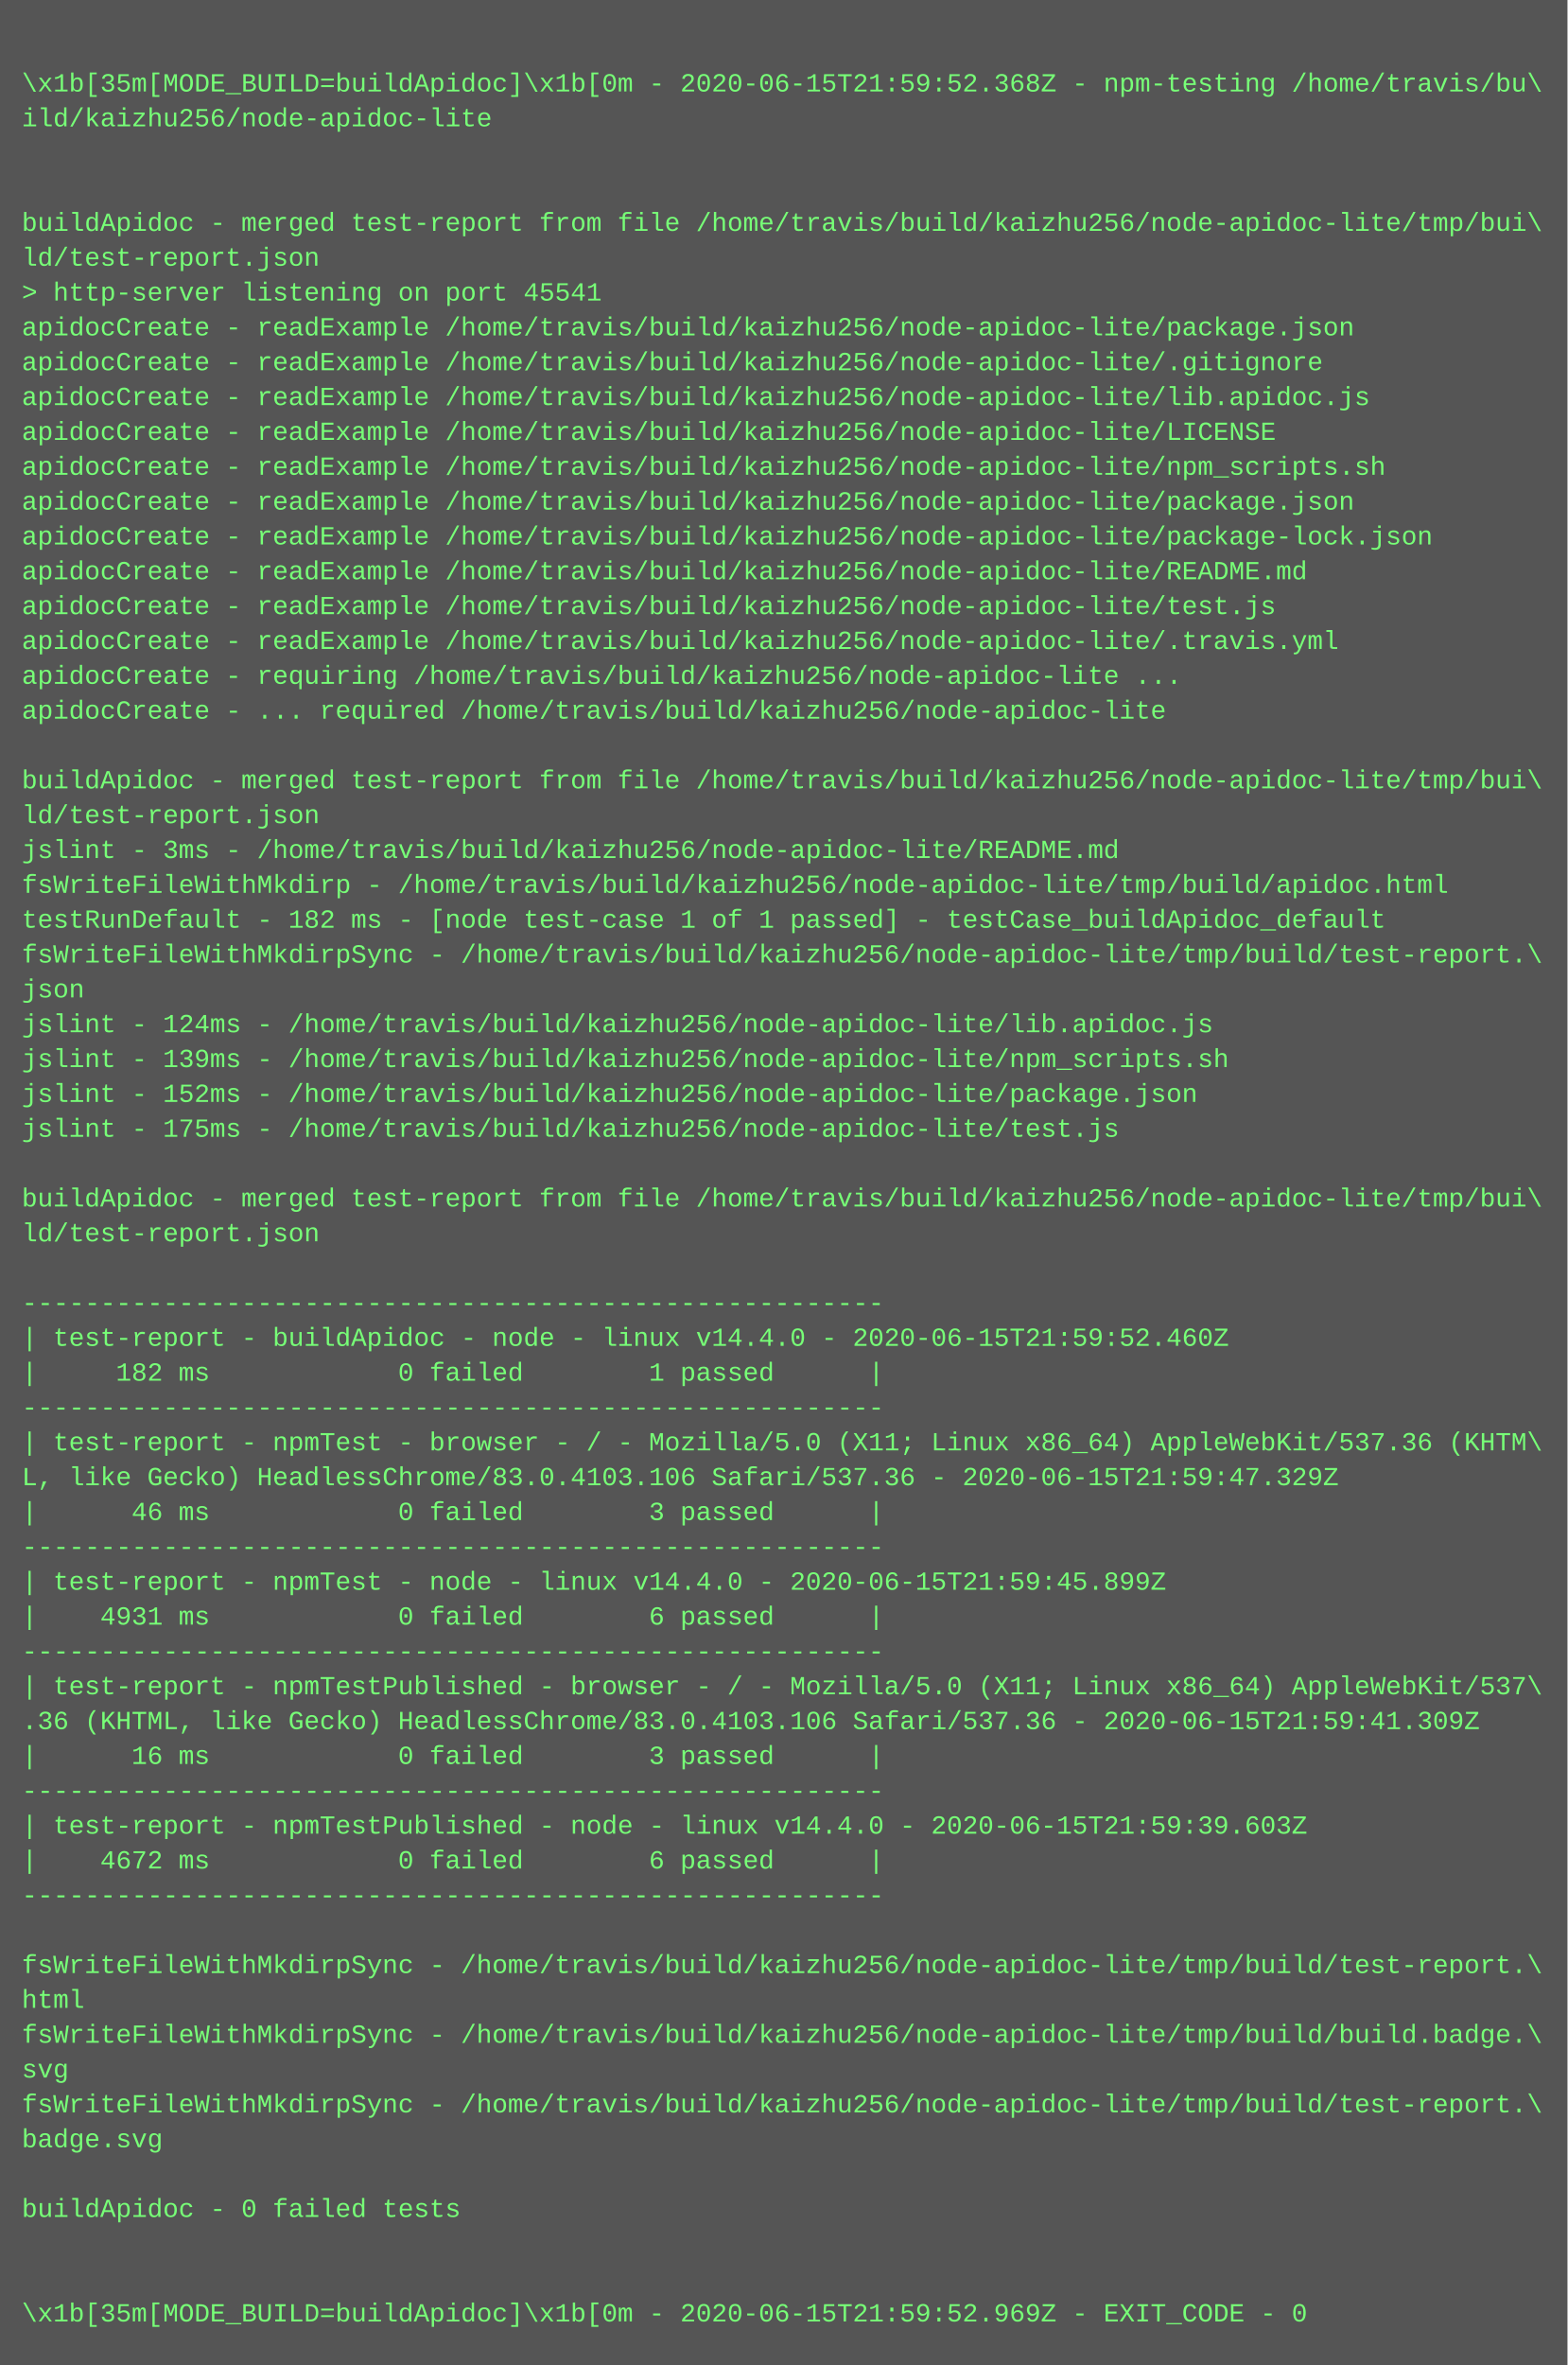
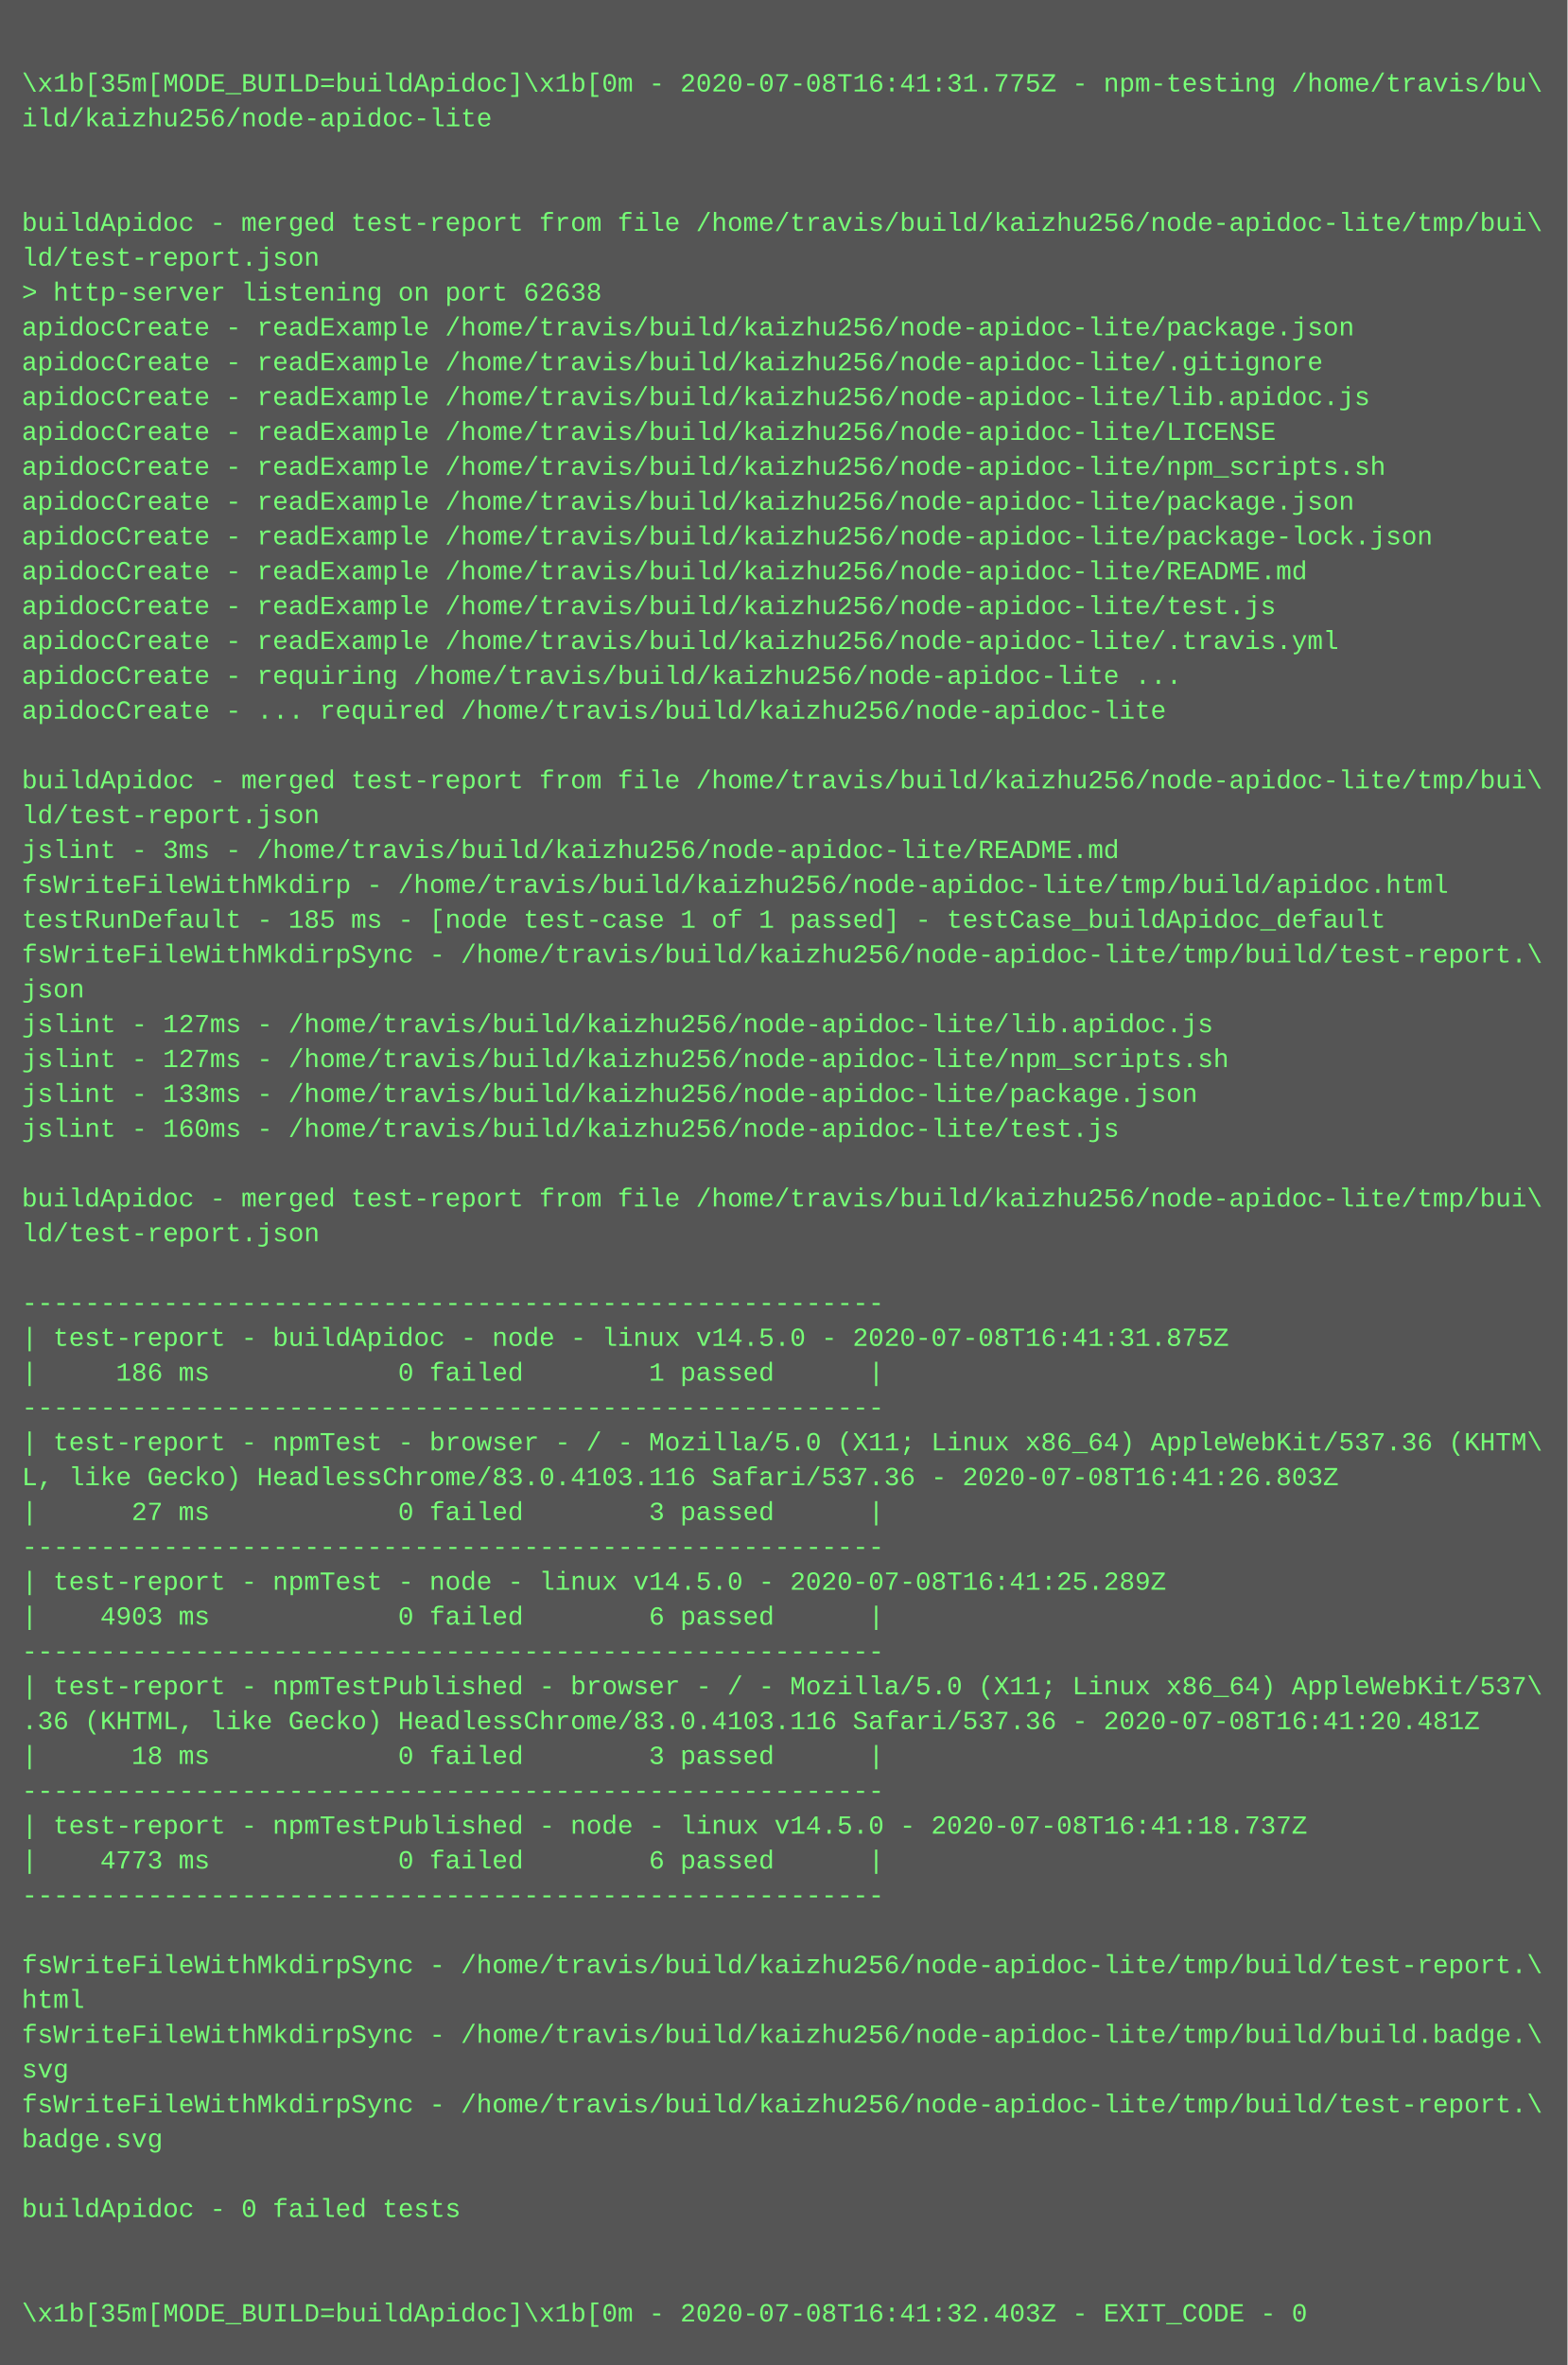
<svg xmlns="http://www.w3.org/2000/svg" height="1086" width="720">
  <rect height="1086" fill="#555" width="720" />
  <text fill="#7f7" font-family="Courier New" font-size="12" xml:space="preserve">
    <tspan x="10" y="26" />
-     <tspan x="10" y="42">\x1b[35m[MODE_BUILD=buildApidoc]\x1b[0m - 2020-06-15T21:59:52.368Z - npm-testing /home/travis/bu\</tspan>
+     <tspan x="10" y="42">\x1b[35m[MODE_BUILD=buildApidoc]\x1b[0m - 2020-07-08T16:41:31.775Z - npm-testing /home/travis/bu\</tspan>
    <tspan x="10" y="58">ild/kaizhu256/node-apidoc-lite</tspan>
    <tspan x="10" y="74" />
    <tspan x="10" y="90" />
    <tspan x="10" y="106">buildApidoc - merged test-report from file /home/travis/build/kaizhu256/node-apidoc-lite/tmp/bui\</tspan>
    <tspan x="10" y="122">ld/test-report.json</tspan>
-     <tspan x="10" y="138">&gt; http-server listening on port 45541</tspan>
+     <tspan x="10" y="138">&gt; http-server listening on port 62638</tspan>
    <tspan x="10" y="154">apidocCreate - readExample /home/travis/build/kaizhu256/node-apidoc-lite/package.json</tspan>
    <tspan x="10" y="170">apidocCreate - readExample /home/travis/build/kaizhu256/node-apidoc-lite/.gitignore</tspan>
    <tspan x="10" y="186">apidocCreate - readExample /home/travis/build/kaizhu256/node-apidoc-lite/lib.apidoc.js</tspan>
    <tspan x="10" y="202">apidocCreate - readExample /home/travis/build/kaizhu256/node-apidoc-lite/LICENSE</tspan>
    <tspan x="10" y="218">apidocCreate - readExample /home/travis/build/kaizhu256/node-apidoc-lite/npm_scripts.sh</tspan>
    <tspan x="10" y="234">apidocCreate - readExample /home/travis/build/kaizhu256/node-apidoc-lite/package.json</tspan>
    <tspan x="10" y="250">apidocCreate - readExample /home/travis/build/kaizhu256/node-apidoc-lite/package-lock.json</tspan>
    <tspan x="10" y="266">apidocCreate - readExample /home/travis/build/kaizhu256/node-apidoc-lite/README.md</tspan>
    <tspan x="10" y="282">apidocCreate - readExample /home/travis/build/kaizhu256/node-apidoc-lite/test.js</tspan>
    <tspan x="10" y="298">apidocCreate - readExample /home/travis/build/kaizhu256/node-apidoc-lite/.travis.yml</tspan>
    <tspan x="10" y="314">apidocCreate - requiring /home/travis/build/kaizhu256/node-apidoc-lite ...</tspan>
    <tspan x="10" y="330">apidocCreate - ... required /home/travis/build/kaizhu256/node-apidoc-lite</tspan>
    <tspan x="10" y="346" />
    <tspan x="10" y="362">buildApidoc - merged test-report from file /home/travis/build/kaizhu256/node-apidoc-lite/tmp/bui\</tspan>
    <tspan x="10" y="378">ld/test-report.json</tspan>
    <tspan x="10" y="394">jslint - 3ms - /home/travis/build/kaizhu256/node-apidoc-lite/README.md</tspan>
    <tspan x="10" y="410">fsWriteFileWithMkdirp - /home/travis/build/kaizhu256/node-apidoc-lite/tmp/build/apidoc.html</tspan>
-     <tspan x="10" y="426">testRunDefault - 182 ms - [node test-case 1 of 1 passed] - testCase_buildApidoc_default</tspan>
+     <tspan x="10" y="426">testRunDefault - 185 ms - [node test-case 1 of 1 passed] - testCase_buildApidoc_default</tspan>
    <tspan x="10" y="442">fsWriteFileWithMkdirpSync - /home/travis/build/kaizhu256/node-apidoc-lite/tmp/build/test-report.\</tspan>
    <tspan x="10" y="458">json</tspan>
-     <tspan x="10" y="474">jslint - 124ms - /home/travis/build/kaizhu256/node-apidoc-lite/lib.apidoc.js</tspan>
-     <tspan x="10" y="490">jslint - 139ms - /home/travis/build/kaizhu256/node-apidoc-lite/npm_scripts.sh</tspan>
-     <tspan x="10" y="506">jslint - 152ms - /home/travis/build/kaizhu256/node-apidoc-lite/package.json</tspan>
-     <tspan x="10" y="522">jslint - 175ms - /home/travis/build/kaizhu256/node-apidoc-lite/test.js</tspan>
+     <tspan x="10" y="474">jslint - 127ms - /home/travis/build/kaizhu256/node-apidoc-lite/lib.apidoc.js</tspan>
+     <tspan x="10" y="490">jslint - 127ms - /home/travis/build/kaizhu256/node-apidoc-lite/npm_scripts.sh</tspan>
+     <tspan x="10" y="506">jslint - 133ms - /home/travis/build/kaizhu256/node-apidoc-lite/package.json</tspan>
+     <tspan x="10" y="522">jslint - 160ms - /home/travis/build/kaizhu256/node-apidoc-lite/test.js</tspan>
    <tspan x="10" y="538" />
    <tspan x="10" y="554">buildApidoc - merged test-report from file /home/travis/build/kaizhu256/node-apidoc-lite/tmp/bui\</tspan>
    <tspan x="10" y="570">ld/test-report.json</tspan>
    <tspan x="10" y="586" />
    <tspan x="10" y="602">-------------------------------------------------------</tspan>
-     <tspan x="10" y="618">| test-report - buildApidoc - node - linux v14.4.0 - 2020-06-15T21:59:52.460Z</tspan>
-     <tspan x="10" y="634">|     182 ms            0 failed        1 passed      |</tspan>
+     <tspan x="10" y="618">| test-report - buildApidoc - node - linux v14.5.0 - 2020-07-08T16:41:31.875Z</tspan>
+     <tspan x="10" y="634">|     186 ms            0 failed        1 passed      |</tspan>
    <tspan x="10" y="650">-------------------------------------------------------</tspan>
    <tspan x="10" y="666">| test-report - npmTest - browser - / - Mozilla/5.0 (X11; Linux x86_64) AppleWebKit/537.36 (KHTM\</tspan>
-     <tspan x="10" y="682">L, like Gecko) HeadlessChrome/83.0.4103.106 Safari/537.36 - 2020-06-15T21:59:47.329Z</tspan>
-     <tspan x="10" y="698">|      46 ms            0 failed        3 passed      |</tspan>
+     <tspan x="10" y="682">L, like Gecko) HeadlessChrome/83.0.4103.116 Safari/537.36 - 2020-07-08T16:41:26.803Z</tspan>
+     <tspan x="10" y="698">|      27 ms            0 failed        3 passed      |</tspan>
    <tspan x="10" y="714">-------------------------------------------------------</tspan>
-     <tspan x="10" y="730">| test-report - npmTest - node - linux v14.4.0 - 2020-06-15T21:59:45.899Z</tspan>
-     <tspan x="10" y="746">|    4931 ms            0 failed        6 passed      |</tspan>
+     <tspan x="10" y="730">| test-report - npmTest - node - linux v14.5.0 - 2020-07-08T16:41:25.289Z</tspan>
+     <tspan x="10" y="746">|    4903 ms            0 failed        6 passed      |</tspan>
    <tspan x="10" y="762">-------------------------------------------------------</tspan>
    <tspan x="10" y="778">| test-report - npmTestPublished - browser - / - Mozilla/5.0 (X11; Linux x86_64) AppleWebKit/537\</tspan>
-     <tspan x="10" y="794">.36 (KHTML, like Gecko) HeadlessChrome/83.0.4103.106 Safari/537.36 - 2020-06-15T21:59:41.309Z</tspan>
-     <tspan x="10" y="810">|      16 ms            0 failed        3 passed      |</tspan>
+     <tspan x="10" y="794">.36 (KHTML, like Gecko) HeadlessChrome/83.0.4103.116 Safari/537.36 - 2020-07-08T16:41:20.481Z</tspan>
+     <tspan x="10" y="810">|      18 ms            0 failed        3 passed      |</tspan>
    <tspan x="10" y="826">-------------------------------------------------------</tspan>
-     <tspan x="10" y="842">| test-report - npmTestPublished - node - linux v14.4.0 - 2020-06-15T21:59:39.603Z</tspan>
-     <tspan x="10" y="858">|    4672 ms            0 failed        6 passed      |</tspan>
+     <tspan x="10" y="842">| test-report - npmTestPublished - node - linux v14.5.0 - 2020-07-08T16:41:18.737Z</tspan>
+     <tspan x="10" y="858">|    4773 ms            0 failed        6 passed      |</tspan>
    <tspan x="10" y="874">-------------------------------------------------------</tspan>
    <tspan x="10" y="890" />
    <tspan x="10" y="906">fsWriteFileWithMkdirpSync - /home/travis/build/kaizhu256/node-apidoc-lite/tmp/build/test-report.\</tspan>
    <tspan x="10" y="922">html</tspan>
    <tspan x="10" y="938">fsWriteFileWithMkdirpSync - /home/travis/build/kaizhu256/node-apidoc-lite/tmp/build/build.badge.\</tspan>
    <tspan x="10" y="954">svg</tspan>
    <tspan x="10" y="970">fsWriteFileWithMkdirpSync - /home/travis/build/kaizhu256/node-apidoc-lite/tmp/build/test-report.\</tspan>
    <tspan x="10" y="986">badge.svg</tspan>
    <tspan x="10" y="1002" />
    <tspan x="10" y="1018">buildApidoc - 0 failed tests</tspan>
    <tspan x="10" y="1034" />
    <tspan x="10" y="1050" />
-     <tspan x="10" y="1066">\x1b[35m[MODE_BUILD=buildApidoc]\x1b[0m - 2020-06-15T21:59:52.969Z - EXIT_CODE - 0</tspan>
+     <tspan x="10" y="1066">\x1b[35m[MODE_BUILD=buildApidoc]\x1b[0m - 2020-07-08T16:41:32.403Z - EXIT_CODE - 0</tspan>
  </text>
</svg>
